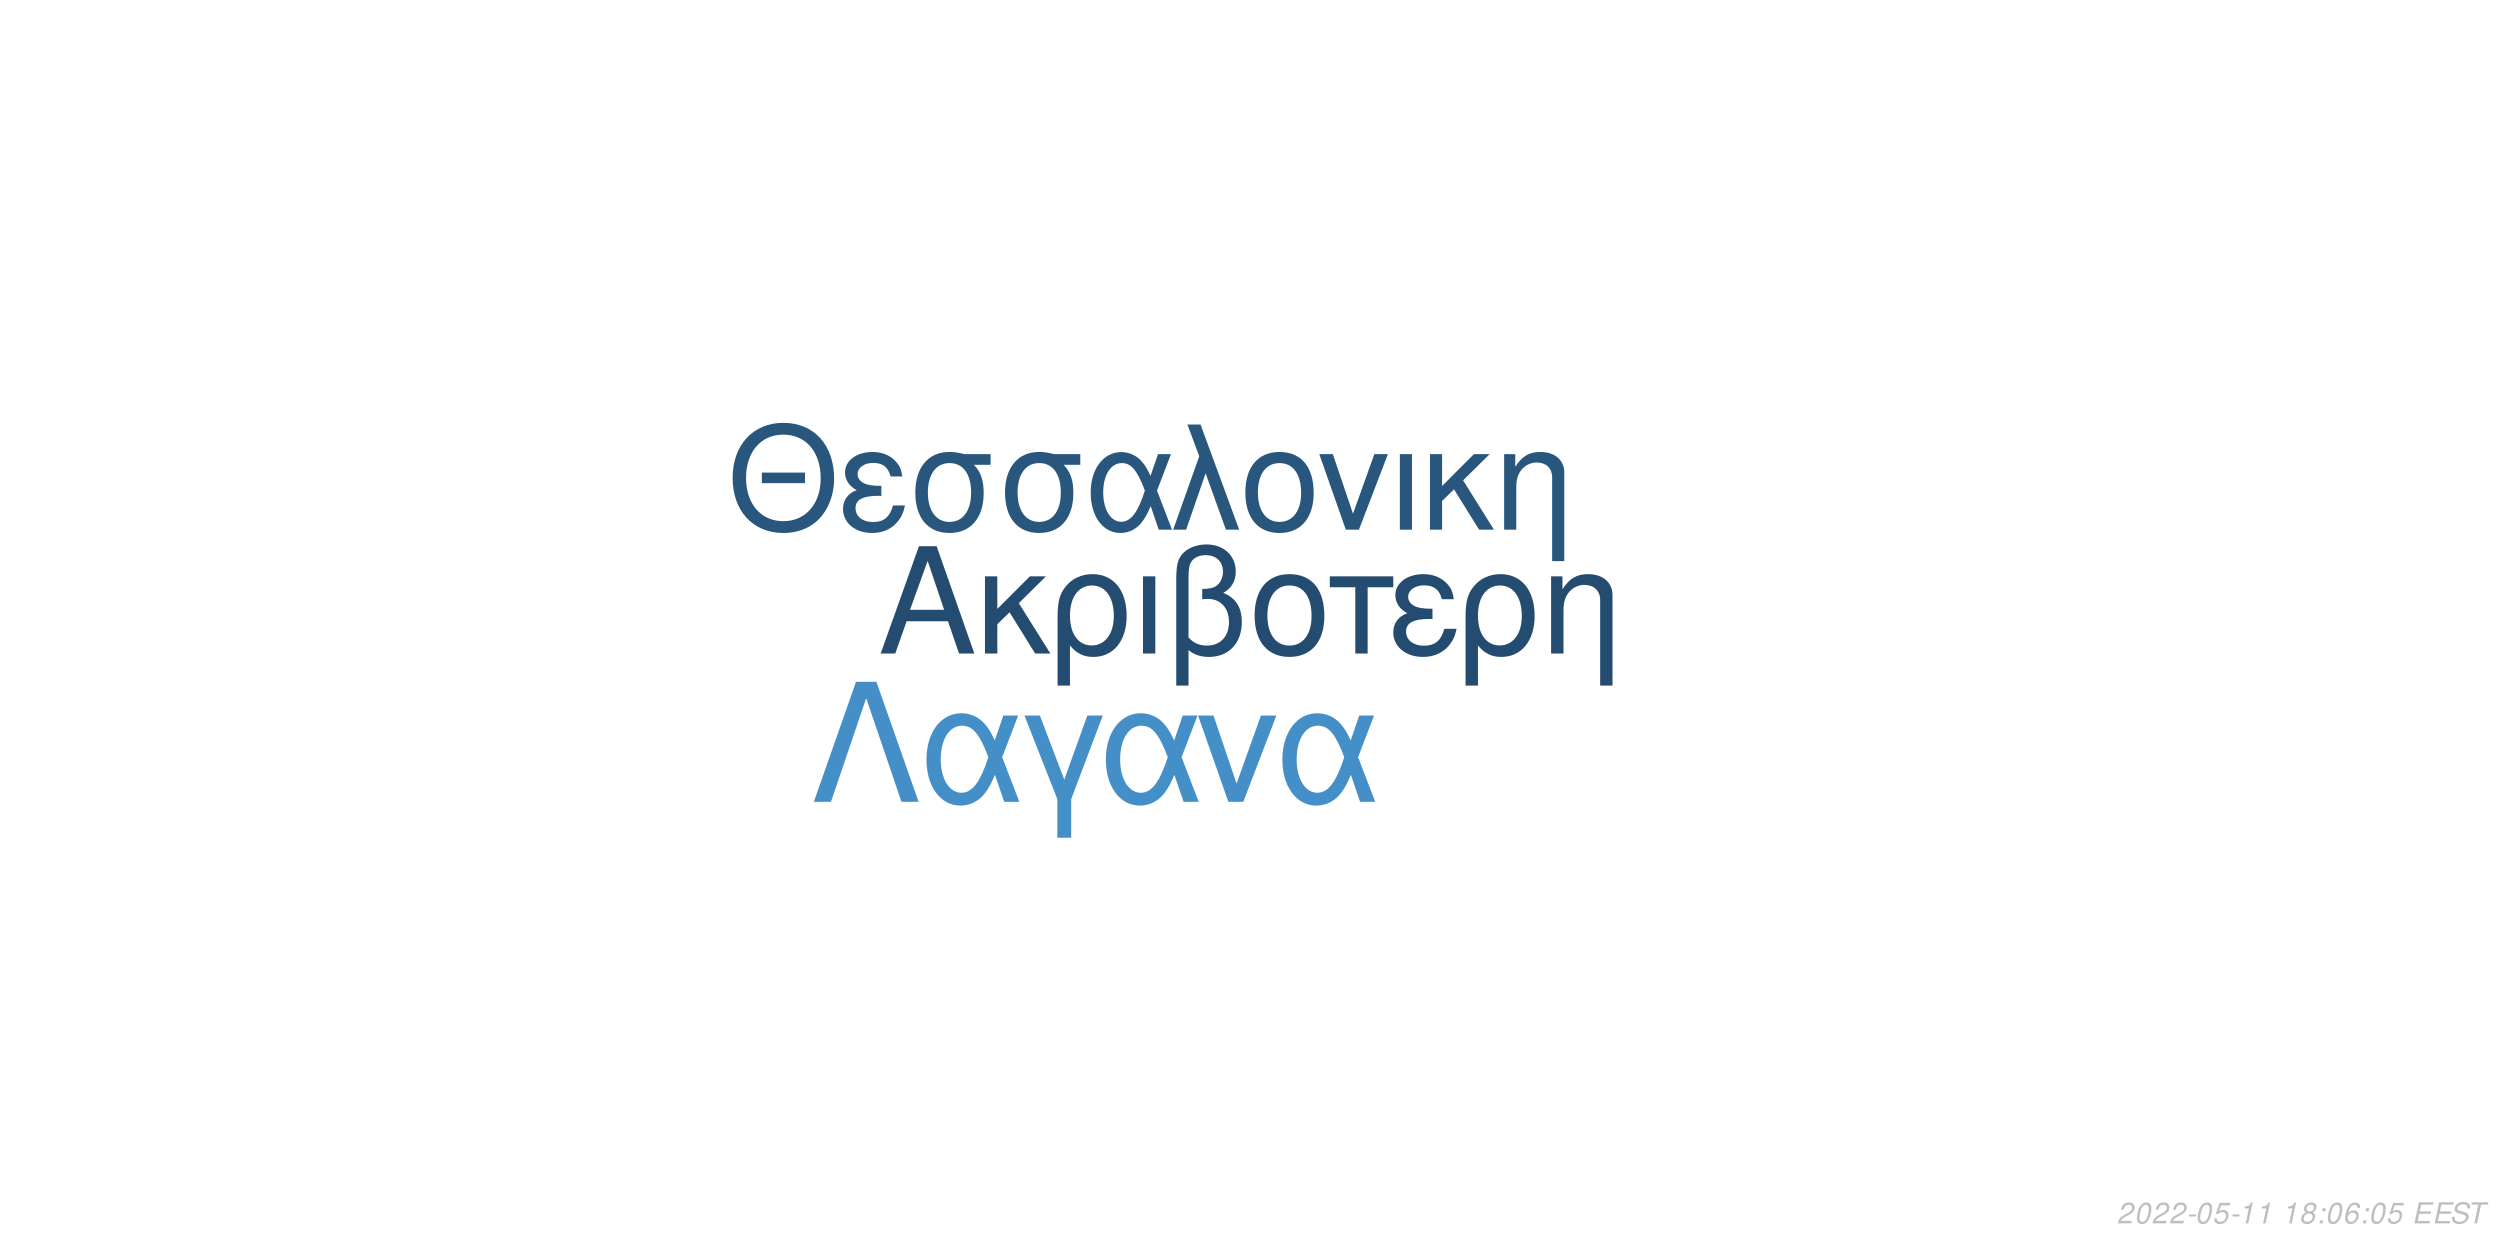
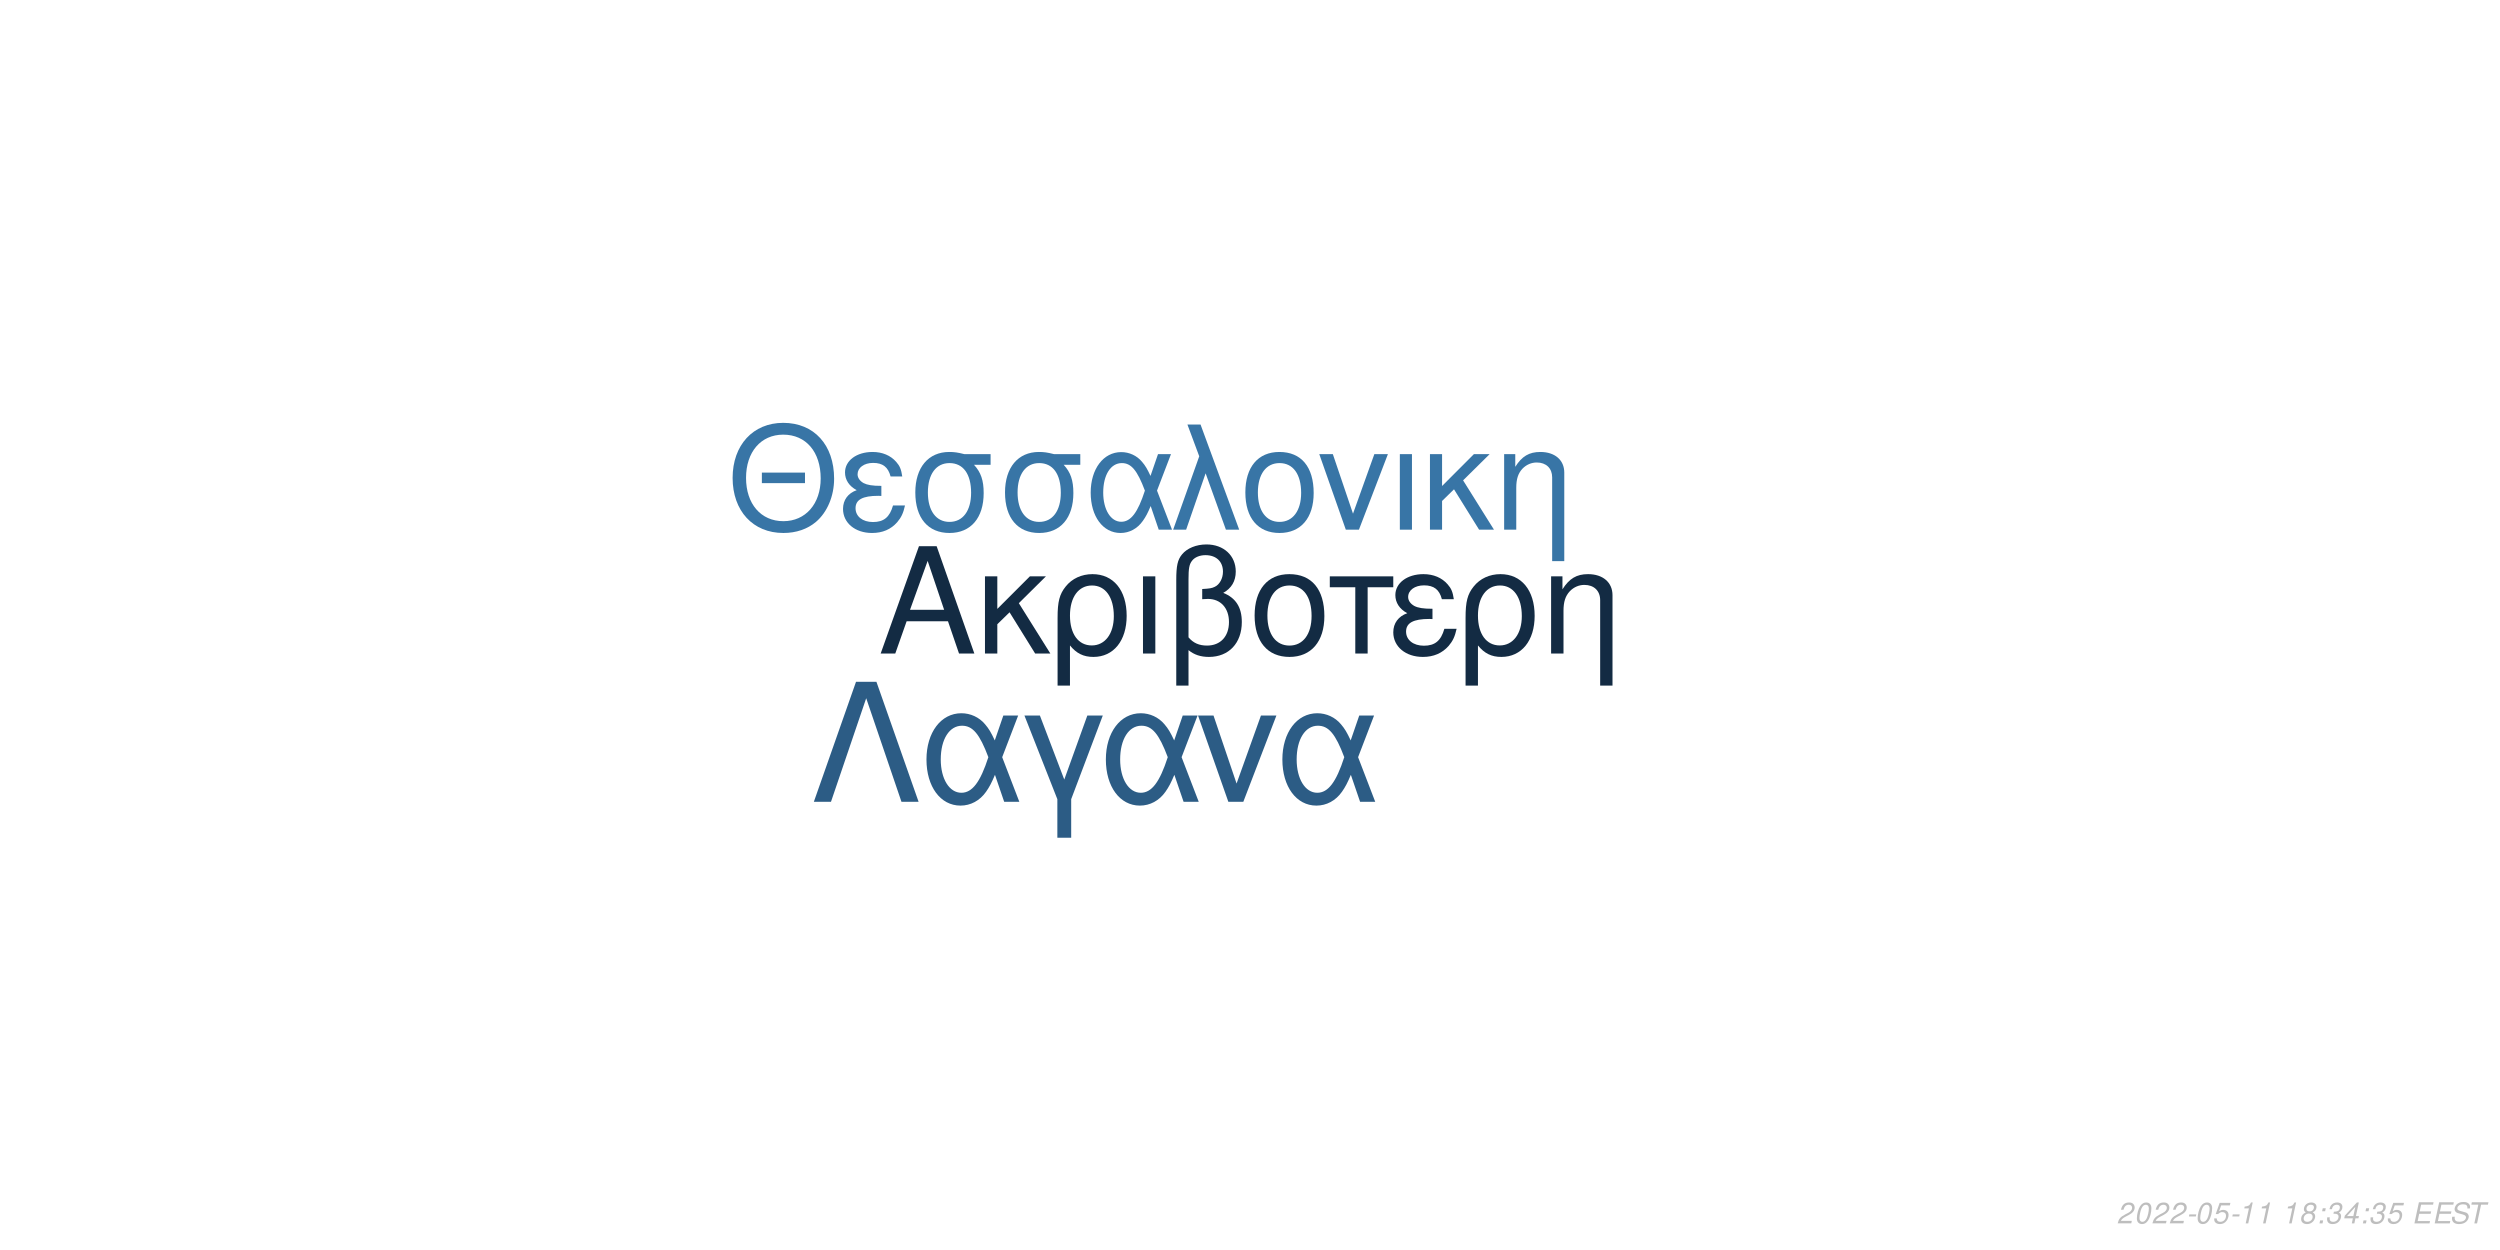
<svg xmlns="http://www.w3.org/2000/svg" xmlns:xlink="http://www.w3.org/1999/xlink" width="864pt" height="432pt" viewBox="0 0 864 432" version="1.1">
  <defs>
    <g>
      <symbol overflow="visible" id="glyph0-0">
        <path style="stroke:none;" d="" />
      </symbol>
      <symbol overflow="visible" id="glyph0-1">
        <path style="stroke:none;" d="M 24.125 -11.141 L 27.938 0 L 33.234 0 L 20.203 -37.094 L 14.094 -37.094 L 0.859 0 L 5.906 0 L 9.828 -11.141 Z M 22.797 -15.109 L 11 -15.109 L 17.094 -32.016 Z M 22.797 -15.109 " />
      </symbol>
      <symbol overflow="visible" id="glyph0-2">
        <path style="stroke:none;" d="M 7.172 -15.422 L 7.172 -26.672 L 2.906 -26.672 L 2.906 0 L 7.172 0 L 7.172 -10.125 L 11.406 -14.25 L 20.25 0 L 25.5 0 L 14.609 -17.406 L 23.969 -26.672 L 18.422 -26.672 Z M 7.172 -15.422 " />
      </symbol>
      <symbol overflow="visible" id="glyph0-3">
        <path style="stroke:none;" d="M 3 11.094 L 7.281 11.094 L 7.281 -2.797 C 9.516 -0.047 11.953 1.172 15.375 1.172 C 22.344 1.172 26.875 -4.422 26.875 -13.031 C 26.875 -21.891 22.297 -27.438 15.062 -27.438 C 11.297 -27.438 7.984 -25.906 5.797 -23.156 C 3.672 -20.516 3 -17.969 3 -12.359 Z M 14.906 -23.516 C 19.547 -23.516 22.438 -19.438 22.438 -12.922 C 22.438 -6.812 19.391 -2.797 14.812 -2.797 C 10.172 -2.797 7.281 -6.766 7.281 -13.125 C 7.281 -19.484 10.234 -23.516 14.906 -23.516 Z M 14.906 -23.516 " />
      </symbol>
      <symbol overflow="visible" id="glyph0-4">
        <path style="stroke:none;" d="M 3.516 0 L 7.781 0 L 7.781 -26.672 L 3.516 -26.672 Z M 3.516 0 " />
      </symbol>
      <symbol overflow="visible" id="glyph0-5">
        <path style="stroke:none;" d="M 4.016 11.094 L 8.25 11.094 L 8.25 -1.172 C 10.172 0.406 12.422 1.172 15.312 1.172 C 22.188 1.172 26.672 -3.609 26.672 -10.891 C 26.672 -15.984 24.578 -19.234 20.25 -20.969 C 23.109 -22.547 24.578 -25.031 24.578 -28.344 C 24.578 -33.844 20.406 -37.703 14.453 -37.703 C 10.938 -37.703 7.734 -36.391 6 -34.25 C 4.484 -32.422 4.016 -30.328 4.016 -25.391 Z M 8.25 -25.656 C 8.25 -29.359 8.5 -30.844 9.469 -32.062 C 10.375 -33.281 12.156 -34 14.094 -34 C 17.812 -34 20.156 -31.812 20.156 -28.297 C 20.156 -25.953 18.984 -23.812 17.297 -23.047 C 16.281 -22.547 15.469 -22.438 12.984 -22.297 L 12.984 -18.781 C 13.734 -18.828 14.344 -18.875 14.969 -18.875 C 19.344 -18.875 22.234 -15.719 22.234 -10.891 C 22.234 -5.906 19.281 -2.75 14.656 -2.75 C 11.953 -2.75 9.922 -3.609 8.25 -5.594 Z M 8.25 -25.656 " />
      </symbol>
      <symbol overflow="visible" id="glyph0-6">
        <path style="stroke:none;" d="M 14.094 -27.438 C 6.562 -27.438 2.094 -22.094 2.094 -13.125 C 2.094 -4.125 6.562 1.172 14.141 1.172 C 21.672 1.172 26.203 -4.172 26.203 -12.922 C 26.203 -22.188 21.828 -27.438 14.094 -27.438 Z M 14.141 -23.516 C 18.938 -23.516 21.781 -19.594 21.781 -12.984 C 21.781 -6.672 18.828 -2.75 14.141 -2.75 C 9.422 -2.75 6.516 -6.672 6.516 -13.125 C 6.516 -19.594 9.422 -23.516 14.141 -23.516 Z M 14.141 -23.516 " />
      </symbol>
      <symbol overflow="visible" id="glyph0-7">
        <path style="stroke:none;" d="M 7.891 0 L 12.156 0 L 12.156 -22.906 L 21.016 -22.906 L 21.016 -26.672 L -0.922 -26.672 L -0.922 -22.906 L 7.891 -22.906 Z M 7.891 0 " />
      </symbol>
      <symbol overflow="visible" id="glyph0-8">
        <path style="stroke:none;" d="M 14.562 -15.469 C 11.344 -15.469 9.562 -15.781 8.297 -16.438 C 6.922 -17.203 6.156 -18.328 6.156 -19.547 C 6.156 -21.891 8.453 -23.562 11.656 -23.562 C 15.062 -23.562 16.953 -22.094 17.812 -18.781 L 21.938 -18.781 C 21.578 -21.266 21.062 -22.5 19.797 -23.922 C 17.812 -26.203 14.906 -27.438 11.453 -27.438 C 5.797 -27.438 1.734 -24.375 1.734 -20.203 C 1.734 -17.609 3.156 -15.375 5.859 -13.938 C 2.797 -12.875 1.016 -10.484 1.016 -7.328 C 1.016 -2.391 5.297 1.172 11.25 1.172 C 14.969 1.172 17.906 -0.109 20.156 -2.641 C 21.578 -4.328 22.297 -5.797 22.906 -8.547 L 18.672 -8.547 C 17.5 -4.422 15.422 -2.703 11.609 -2.703 C 7.938 -2.703 5.438 -4.688 5.438 -7.578 C 5.438 -10.578 7.938 -11.953 13.484 -11.953 C 13.641 -11.953 14.094 -11.953 14.562 -11.906 Z M 14.562 -15.469 " />
      </symbol>
      <symbol overflow="visible" id="glyph0-9">
        <path style="stroke:none;" d="M 3.562 -26.672 L 3.562 0 L 7.844 0 L 7.844 -14.703 C 7.844 -17.906 8.5 -19.891 10.031 -21.531 C 11.406 -22.953 13.188 -23.719 15.062 -23.719 C 18.375 -23.719 20.516 -21.672 20.516 -18.469 L 20.516 11.094 L 24.781 11.094 L 24.781 -20.156 C 24.781 -24.578 21.469 -27.438 16.328 -27.438 C 12.359 -27.438 9.828 -25.906 7.484 -22.188 L 7.484 -26.672 Z M 3.562 -26.672 " />
      </symbol>
      <symbol overflow="visible" id="glyph1-0">
        <path style="stroke:none;" d="" />
      </symbol>
      <symbol overflow="visible" id="glyph1-1">
        <path style="stroke:none;" d="M 26.859 -19.734 L 11.953 -19.734 L 11.953 -16.094 L 26.859 -16.094 Z M 19.328 -36.922 C 8.922 -36.922 1.844 -29.25 1.844 -17.891 C 1.844 -6.484 8.875 1.141 19.391 1.141 C 23.812 1.141 27.703 -0.203 30.641 -2.688 C 34.578 -6.031 36.922 -11.656 36.922 -17.594 C 36.922 -29.297 30 -36.922 19.328 -36.922 Z M 19.328 -32.844 C 27.203 -32.844 32.281 -26.906 32.281 -17.688 C 32.281 -8.922 27.062 -2.938 19.391 -2.938 C 11.609 -2.938 6.484 -8.922 6.484 -17.891 C 6.484 -26.859 11.609 -32.844 19.328 -32.844 Z M 19.328 -32.844 " />
      </symbol>
      <symbol overflow="visible" id="glyph1-2">
        <path style="stroke:none;" d="M 14.25 -15.141 C 11.109 -15.141 9.375 -15.453 8.125 -16.094 C 6.781 -16.844 6.031 -17.938 6.031 -19.141 C 6.031 -21.422 8.266 -23.078 11.406 -23.078 C 14.75 -23.078 16.594 -21.625 17.438 -18.391 L 21.469 -18.391 C 21.125 -20.828 20.625 -22.031 19.391 -23.422 C 17.438 -25.656 14.594 -26.859 11.219 -26.859 C 5.688 -26.859 1.688 -23.875 1.688 -19.781 C 1.688 -17.234 3.094 -15.047 5.734 -13.656 C 2.734 -12.609 1 -10.266 1 -7.172 C 1 -2.344 5.188 1.141 11.016 1.141 C 14.656 1.141 17.547 -0.094 19.734 -2.594 C 21.125 -4.234 21.828 -5.688 22.422 -8.375 L 18.281 -8.375 C 17.141 -4.328 15.094 -2.641 11.359 -2.641 C 7.766 -2.641 5.328 -4.578 5.328 -7.422 C 5.328 -10.359 7.766 -11.703 13.203 -11.703 C 13.359 -11.703 13.797 -11.703 14.25 -11.656 Z M 14.25 -15.141 " />
      </symbol>
      <symbol overflow="visible" id="glyph1-3">
        <path style="stroke:none;" d="M 29 -26.109 L 19.938 -26.109 C 17.594 -26.703 16.438 -26.859 14.703 -26.859 C 7.469 -26.859 2.984 -21.469 2.984 -12.859 C 2.984 -4.031 7.375 1.141 14.797 1.141 C 22.172 1.141 26.609 -4.078 26.609 -12.656 C 26.609 -17.047 25.656 -19.828 23.266 -22.422 L 29 -22.422 Z M 14.797 -23.016 C 19.531 -23.016 22.266 -19.234 22.266 -12.75 C 22.266 -6.531 19.438 -2.688 14.797 -2.688 C 10.172 -2.688 7.328 -6.531 7.328 -12.859 C 7.328 -19.188 10.172 -23.016 14.797 -23.016 Z M 14.797 -23.016 " />
      </symbol>
      <symbol overflow="visible" id="glyph1-4">
        <path style="stroke:none;" d="M 29.344 -26.109 L 24.859 -26.109 L 22.266 -18.578 C 21.125 -21.031 20.484 -22.125 19.328 -23.469 C 17.547 -25.609 14.906 -26.812 12.156 -26.812 C 5.984 -26.812 1.594 -20.984 1.594 -12.812 C 1.594 -4.578 5.828 1.141 11.906 1.141 C 14.953 1.141 17.734 -0.344 19.625 -3.047 C 20.672 -4.531 21.281 -5.688 22.328 -8.172 L 25.109 0 L 29.703 0 L 24.516 -13.5 Z M 20.328 -13.5 C 17.891 -5.922 15.453 -2.734 12.156 -2.734 C 8.516 -2.734 5.922 -6.922 5.922 -12.812 C 5.922 -18.938 8.516 -23.016 12.359 -23.016 C 15.594 -23.016 17.688 -20.531 20.328 -13.5 Z M 20.328 -13.5 " />
      </symbol>
      <symbol overflow="visible" id="glyph1-5">
        <path style="stroke:none;" d="M 1.094 0 L 5.578 0 L 12.312 -19.484 L 19.328 0 L 23.922 0 L 10.562 -36.328 L 6.031 -36.328 L 10.109 -25.359 Z M 1.094 0 " />
      </symbol>
      <symbol overflow="visible" id="glyph1-6">
        <path style="stroke:none;" d="M 13.797 -26.859 C 6.422 -26.859 2.047 -21.625 2.047 -12.859 C 2.047 -4.031 6.422 1.141 13.859 1.141 C 21.234 1.141 25.656 -4.078 25.656 -12.656 C 25.656 -21.719 21.375 -26.859 13.797 -26.859 Z M 13.859 -23.016 C 18.531 -23.016 21.328 -19.188 21.328 -12.703 C 21.328 -6.531 18.438 -2.688 13.859 -2.688 C 9.219 -2.688 6.375 -6.531 6.375 -12.859 C 6.375 -19.188 9.219 -23.016 13.859 -23.016 Z M 13.859 -23.016 " />
      </symbol>
      <symbol overflow="visible" id="glyph1-7">
        <path style="stroke:none;" d="M 14.297 0 L 24.312 -26.109 L 19.625 -26.109 L 12.25 -5.531 L 5.281 -26.109 L 0.594 -26.109 L 9.766 0 Z M 14.297 0 " />
      </symbol>
      <symbol overflow="visible" id="glyph1-8">
        <path style="stroke:none;" d="M 3.438 0 L 7.625 0 L 7.625 -26.109 L 3.438 -26.109 Z M 3.438 0 " />
      </symbol>
      <symbol overflow="visible" id="glyph1-9">
        <path style="stroke:none;" d="M 7.031 -15.094 L 7.031 -26.109 L 2.844 -26.109 L 2.844 0 L 7.031 0 L 7.031 -9.922 L 11.156 -13.953 L 19.828 0 L 24.969 0 L 14.297 -17.047 L 23.469 -26.109 L 18.031 -26.109 Z M 7.031 -15.094 " />
      </symbol>
      <symbol overflow="visible" id="glyph1-10">
        <path style="stroke:none;" d="M 3.484 -26.109 L 3.484 0 L 7.672 0 L 7.672 -14.406 C 7.672 -17.547 8.328 -19.484 9.812 -21.078 C 11.156 -22.469 12.906 -23.219 14.75 -23.219 C 17.984 -23.219 20.078 -21.234 20.078 -18.094 L 20.078 10.859 L 24.266 10.859 L 24.266 -19.734 C 24.266 -24.062 21.031 -26.859 16 -26.859 C 12.109 -26.859 9.609 -25.359 7.328 -21.719 L 7.328 -26.109 Z M 3.484 -26.109 " />
      </symbol>
      <symbol overflow="visible" id="glyph2-0">
        <path style="stroke:none;" d="" />
      </symbol>
      <symbol overflow="visible" id="glyph2-1">
        <path style="stroke:none;" d="M 22.531 -41.484 L 15.484 -41.484 L 0.906 0 L 6.828 0 L 19 -35.797 L 31.188 0 L 37.109 0 Z M 22.531 -41.484 " />
      </symbol>
      <symbol overflow="visible" id="glyph2-2">
        <path style="stroke:none;" d="M 33.516 -29.812 L 28.391 -29.812 L 25.438 -21.219 C 24.125 -24.016 23.391 -25.266 22.078 -26.797 C 20.031 -29.25 17.016 -30.609 13.891 -30.609 C 6.828 -30.609 1.828 -23.953 1.828 -14.625 C 1.828 -5.234 6.656 1.312 13.594 1.312 C 17.078 1.312 20.266 -0.391 22.422 -3.469 C 23.609 -5.172 24.297 -6.484 25.5 -9.328 L 28.688 0 L 33.922 0 L 28 -15.422 Z M 23.219 -15.422 C 20.422 -6.766 17.641 -3.125 13.891 -3.125 C 9.734 -3.125 6.766 -7.906 6.766 -14.625 C 6.766 -21.625 9.734 -26.297 14.109 -26.297 C 17.812 -26.297 20.203 -23.453 23.219 -15.422 Z M 23.219 -15.422 " />
      </symbol>
      <symbol overflow="visible" id="glyph2-3">
        <path style="stroke:none;" d="M 12.062 12.406 L 16.844 12.406 L 16.844 -0.906 L 27.766 -29.812 L 22.422 -29.812 L 14.453 -7.688 L 6.031 -29.812 L 0.688 -29.812 L 12.062 -0.906 Z M 12.062 12.406 " />
      </symbol>
      <symbol overflow="visible" id="glyph2-4">
        <path style="stroke:none;" d="M 16.328 0 L 27.766 -29.812 L 22.422 -29.812 L 14 -6.312 L 6.031 -29.812 L 0.688 -29.812 L 11.156 0 Z M 16.328 0 " />
      </symbol>
      <symbol overflow="visible" id="glyph3-0">
        <path style="stroke:none;" d="" />
      </symbol>
      <symbol overflow="visible" id="glyph3-1">
        <path style="stroke:none;" d="M 5.234 -0.875 L 1.469 -0.875 C 1.641 -1.375 2.203 -1.891 3.109 -2.344 L 4.234 -2.938 C 5.562 -3.625 6.219 -4.469 6.219 -5.484 C 6.219 -5.938 6.062 -6.359 5.797 -6.656 C 5.469 -7.047 4.984 -7.234 4.312 -7.234 C 2.766 -7.234 1.891 -6.453 1.484 -4.734 L 2.375 -4.734 C 2.484 -5.188 2.609 -5.484 2.797 -5.75 C 3.094 -6.203 3.609 -6.453 4.188 -6.453 C 4.891 -6.453 5.344 -6.031 5.344 -5.375 C 5.344 -4.703 4.859 -4.094 4.016 -3.656 L 2.984 -3.125 C 1.234 -2.188 0.797 -1.656 0.344 -0.016 L 5.047 -0.016 Z M 5.234 -0.875 " />
      </symbol>
      <symbol overflow="visible" id="glyph3-2">
        <path style="stroke:none;" d="M 4.203 -7.234 C 3.375 -7.234 2.688 -6.812 2.125 -5.984 C 1.484 -5.047 0.984 -3.188 0.984 -1.734 C 0.984 -1.109 1.172 -0.562 1.484 -0.266 C 1.797 0.047 2.281 0.234 2.766 0.234 C 3.625 0.234 4.281 -0.156 4.859 -1.016 C 5.516 -1.953 6 -3.797 6 -5.266 C 6 -6.5 5.328 -7.234 4.203 -7.234 Z M 4.094 -6.453 C 4.734 -6.453 5.125 -5.984 5.125 -5.156 C 5.125 -4.203 4.781 -2.625 4.406 -1.812 C 3.984 -0.938 3.516 -0.547 2.875 -0.547 C 2.25 -0.547 1.875 -1.031 1.875 -1.828 C 1.875 -2.797 2.203 -4.344 2.594 -5.203 C 2.984 -6.047 3.453 -6.453 4.094 -6.453 Z M 4.094 -6.453 " />
      </symbol>
      <symbol overflow="visible" id="glyph3-3">
        <path style="stroke:none;" d="M 3.516 -3.125 L 1.125 -3.125 L 0.969 -2.406 L 3.359 -2.406 Z M 3.516 -3.125 " />
      </symbol>
      <symbol overflow="visible" id="glyph3-4">
        <path style="stroke:none;" d="M 6.297 -7.094 L 2.594 -7.094 L 1.234 -3.234 L 2.047 -3.234 C 2.656 -3.766 2.938 -3.906 3.531 -3.906 C 4.328 -3.906 4.797 -3.453 4.797 -2.688 C 4.797 -1.438 3.969 -0.547 2.828 -0.547 C 2.031 -0.547 1.609 -0.938 1.578 -1.734 L 0.703 -1.734 L 0.703 -1.516 C 0.703 -0.938 0.844 -0.547 1.188 -0.266 C 1.562 0.062 2.078 0.234 2.703 0.234 C 3.656 0.234 4.391 -0.156 4.984 -0.922 C 5.422 -1.5 5.672 -2.234 5.672 -2.953 C 5.672 -4 4.938 -4.672 3.812 -4.672 C 3.328 -4.672 2.906 -4.547 2.406 -4.234 L 3.109 -6.219 L 6.109 -6.219 Z M 6.297 -7.094 " />
      </symbol>
      <symbol overflow="visible" id="glyph3-5">
        <path style="stroke:none;" d="M 3.703 -5.188 L 2.594 0 L 3.469 0 L 5.016 -7.234 L 4.438 -7.234 C 3.906 -6.156 3.688 -6.016 2.234 -5.812 L 2.109 -5.188 Z M 3.703 -5.188 " />
      </symbol>
      <symbol overflow="visible" id="glyph3-6">
        <path style="stroke:none;" d="" />
      </symbol>
      <symbol overflow="visible" id="glyph3-7">
        <path style="stroke:none;" d="M 4.766 -3.797 C 5.078 -3.969 5.234 -4.078 5.438 -4.234 C 5.812 -4.594 6.062 -5.172 6.062 -5.734 C 6.062 -6.625 5.344 -7.234 4.266 -7.234 C 2.812 -7.234 1.703 -6.219 1.703 -4.875 C 1.703 -4.406 1.875 -4.125 2.359 -3.812 C 1.297 -3.312 0.75 -2.516 0.75 -1.469 C 0.75 -0.438 1.547 0.234 2.812 0.234 C 3.656 0.234 4.359 -0.094 4.938 -0.734 C 5.359 -1.234 5.609 -1.859 5.609 -2.438 C 5.609 -3.047 5.312 -3.516 4.766 -3.797 Z M 4.109 -6.453 C 4.797 -6.453 5.188 -6.125 5.188 -5.578 C 5.188 -5.266 5.062 -4.922 4.859 -4.672 C 4.562 -4.312 4.188 -4.156 3.656 -4.156 C 2.984 -4.156 2.594 -4.453 2.594 -4.984 C 2.594 -5.859 3.203 -6.453 4.109 -6.453 Z M 3.453 -3.406 C 4.234 -3.406 4.734 -2.984 4.734 -2.312 C 4.734 -1.312 3.922 -0.547 2.875 -0.547 C 2.125 -0.547 1.625 -0.969 1.625 -1.625 C 1.625 -2.609 2.438 -3.406 3.453 -3.406 Z M 3.453 -3.406 " />
      </symbol>
      <symbol overflow="visible" id="glyph3-8">
        <path style="stroke:none;" d="M 2.359 -1.031 L 1.312 -1.031 L 1.094 0 L 2.141 0 Z M 3.266 -5.234 L 2.219 -5.234 L 2 -4.203 L 3.047 -4.203 Z M 3.266 -5.234 " />
      </symbol>
      <symbol overflow="visible" id="glyph3-9">
-         <path style="stroke:none;" d="M 6.125 -5.344 L 6.141 -5.625 C 6.141 -6.609 5.453 -7.234 4.391 -7.234 C 3.438 -7.234 2.641 -6.719 2.016 -5.703 C 1.422 -4.781 0.938 -2.953 0.938 -1.688 C 0.938 -0.516 1.688 0.234 2.859 0.234 C 3.703 0.234 4.438 -0.156 5 -0.875 C 5.406 -1.422 5.672 -2.156 5.672 -2.766 C 5.672 -3.812 4.969 -4.5 3.906 -4.5 C 3.234 -4.5 2.672 -4.234 2.094 -3.625 C 2.406 -5.375 3.234 -6.453 4.25 -6.453 C 4.703 -6.453 5.062 -6.234 5.172 -5.844 C 5.203 -5.719 5.234 -5.578 5.25 -5.344 Z M 3.656 -3.734 C 4.344 -3.734 4.797 -3.281 4.797 -2.625 C 4.797 -1.469 3.984 -0.547 2.984 -0.547 C 2.297 -0.547 1.812 -1.047 1.812 -1.766 C 1.812 -2.859 2.625 -3.734 3.656 -3.734 Z M 3.656 -3.734 " />
+         <path style="stroke:none;" d="M 2.922 -3.312 C 3.125 -3.344 3.234 -3.344 3.375 -3.344 C 4.203 -3.344 4.688 -3 4.688 -2.406 C 4.688 -1.312 3.906 -0.547 2.781 -0.547 C 2.047 -0.547 1.594 -0.938 1.594 -1.562 C 1.594 -1.719 1.609 -1.844 1.656 -2.094 L 0.766 -2.094 C 0.734 -1.797 0.719 -1.641 0.719 -1.469 C 0.719 -0.375 1.406 0.234 2.641 0.234 C 3.547 0.234 4.297 -0.078 4.812 -0.656 C 5.266 -1.156 5.562 -1.875 5.562 -2.547 C 5.562 -3.125 5.344 -3.453 4.797 -3.734 C 5.641 -4.234 6.016 -4.844 6.016 -5.734 C 6.016 -6.656 5.312 -7.234 4.203 -7.234 C 3.375 -7.234 2.672 -6.938 2.188 -6.375 C 1.891 -6.031 1.703 -5.641 1.516 -4.906 L 2.391 -4.906 C 2.5 -5.359 2.594 -5.594 2.734 -5.812 C 3.047 -6.234 3.516 -6.453 4.078 -6.453 C 4.734 -6.453 5.141 -6.125 5.141 -5.578 C 5.141 -5.188 5.016 -4.797 4.797 -4.547 C 4.516 -4.234 4 -4.062 3.266 -4.062 L 3.078 -4.062 Z M 2.922 -3.312 " />
      </symbol>
      <symbol overflow="visible" id="glyph3-10">
+         <path style="stroke:none;" d="M 3.625 -1.75 L 3.266 0 L 4.141 0 L 4.516 -1.75 L 5.562 -1.75 L 5.734 -2.531 L 4.688 -2.531 L 5.688 -7.234 L 5.016 -7.234 L 0.844 -2.672 L 0.641 -1.75 Z M 3.797 -2.531 L 1.594 -2.531 L 4.469 -5.703 Z M 3.797 -2.531 " />
+       </symbol>
+       <symbol overflow="visible" id="glyph3-11">
        <path style="stroke:none;" d="M 2.547 -3.312 L 6.5 -3.312 L 6.688 -4.141 L 2.719 -4.141 L 3.219 -6.469 L 7.344 -6.469 L 7.516 -7.297 L 2.453 -7.297 L 0.906 0 L 6.125 0 L 6.297 -0.812 L 2.016 -0.812 Z M 2.547 -3.312 " />
      </symbol>
-       <symbol overflow="visible" id="glyph3-11">
+       <symbol overflow="visible" id="glyph3-12">
        <path style="stroke:none;" d="M 7.062 -5.156 C 7.125 -5.438 7.141 -5.562 7.141 -5.703 C 7.141 -6.156 6.938 -6.594 6.594 -6.891 C 6.188 -7.25 5.656 -7.406 4.875 -7.406 C 3.844 -7.406 3.047 -7.125 2.5 -6.562 C 2.094 -6.141 1.781 -5.438 1.781 -4.922 C 1.781 -4.297 2.219 -3.766 2.891 -3.562 L 4.594 -3.094 C 5.406 -2.859 5.734 -2.578 5.734 -2.094 C 5.734 -1.781 5.547 -1.406 5.266 -1.141 C 4.844 -0.766 4.266 -0.578 3.453 -0.578 C 2.328 -0.578 1.812 -0.984 1.812 -1.906 C 1.812 -2.047 1.812 -2.125 1.844 -2.312 L 0.984 -2.312 C 0.906 -2.062 0.891 -1.906 0.891 -1.688 C 0.891 -0.484 1.797 0.234 3.297 0.234 C 4.359 0.234 5.234 -0.062 5.812 -0.609 C 6.344 -1.078 6.688 -1.797 6.688 -2.375 C 6.688 -2.641 6.609 -2.906 6.453 -3.156 C 6.234 -3.5 5.938 -3.703 5.469 -3.828 L 3.75 -4.312 C 2.984 -4.547 2.734 -4.734 2.734 -5.188 C 2.734 -5.547 2.875 -5.844 3.188 -6.109 C 3.547 -6.438 4.031 -6.594 4.703 -6.594 C 5.266 -6.594 5.688 -6.484 5.906 -6.297 C 6.094 -6.125 6.219 -5.797 6.219 -5.516 C 6.219 -5.422 6.203 -5.344 6.188 -5.156 Z M 7.062 -5.156 " />
      </symbol>
-       <symbol overflow="visible" id="glyph3-12">
+       <symbol overflow="visible" id="glyph3-13">
        <path style="stroke:none;" d="M 4.938 -6.469 L 7.312 -6.469 L 7.484 -7.297 L 1.75 -7.297 L 1.578 -6.469 L 3.984 -6.469 L 2.609 0 L 3.547 0 Z M 4.938 -6.469 " />
      </symbol>
    </g>
  </defs>
  <g id="surface1">
    <rect x="0" y="0" width="864" height="432" style="fill:rgb(100%,100%,100%);fill-opacity:1;stroke:none;" />
-     <g style="fill:rgb(14.118%,29.804%,43.922%);fill-opacity:1;">
+     <g style="fill:rgb(7.451%,16.863%,26.275%);fill-opacity:1;">
      <use xlink:href="#glyph0-1" x="303.5" y="225.861" />
      <use xlink:href="#glyph0-2" x="337.5" y="225.861" />
      <use xlink:href="#glyph0-3" x="362.5" y="225.861" />
      <use xlink:href="#glyph0-4" x="391.5" y="225.861" />
      <use xlink:href="#glyph0-5" x="402.5" y="225.861" />
      <use xlink:href="#glyph0-6" x="431.5" y="225.861" />
      <use xlink:href="#glyph0-7" x="460.5" y="225.861" />
      <use xlink:href="#glyph0-8" x="480.5" y="225.861" />
      <use xlink:href="#glyph0-3" x="503.5" y="225.861" />
      <use xlink:href="#glyph0-9" x="532.5" y="225.861" />
    </g>
-     <g style="fill:rgb(16.078%,33.725%,49.02%);fill-opacity:1;">
+     <g style="fill:rgb(21.961%,45.882%,65.098%);fill-opacity:1;">
      <use xlink:href="#glyph1-1" x="251.348" y="183.058" />
      <use xlink:href="#glyph1-2" x="290.348" y="183.058" />
      <use xlink:href="#glyph1-3" x="313.348" y="183.058" />
      <use xlink:href="#glyph1-3" x="344.348" y="183.058" />
      <use xlink:href="#glyph1-4" x="375.348" y="183.058" />
      <use xlink:href="#glyph1-5" x="404.348" y="183.058" />
      <use xlink:href="#glyph1-6" x="428.348" y="183.058" />
      <use xlink:href="#glyph1-7" x="455.348" y="183.058" />
      <use xlink:href="#glyph1-8" x="480.348" y="183.058" />
      <use xlink:href="#glyph1-9" x="491.348" y="183.058" />
      <use xlink:href="#glyph1-10" x="516.348" y="183.058" />
    </g>
-     <g style="fill:rgb(27.059%,56.078%,78.824%);fill-opacity:1;">
+     <g style="fill:rgb(17.255%,36.078%,52.157%);fill-opacity:1;">
      <use xlink:href="#glyph2-1" x="280.359" y="277.105" />
      <use xlink:href="#glyph2-2" x="318.359" y="277.105" />
      <use xlink:href="#glyph2-3" x="353.359" y="277.105" />
      <use xlink:href="#glyph2-2" x="380.359" y="277.105" />
      <use xlink:href="#glyph2-4" x="413.359" y="277.105" />
      <use xlink:href="#glyph2-2" x="441.359" y="277.105" />
    </g>
    <g style="fill:rgb(74.51%,74.51%,74.51%);fill-opacity:1;">
      <use xlink:href="#glyph3-1" x="731.52" y="422.81" />
      <use xlink:href="#glyph3-2" x="737.52" y="422.81" />
      <use xlink:href="#glyph3-1" x="743.52" y="422.81" />
      <use xlink:href="#glyph3-1" x="749.52" y="422.81" />
      <use xlink:href="#glyph3-3" x="755.52" y="422.81" />
      <use xlink:href="#glyph3-2" x="758.52" y="422.81" />
      <use xlink:href="#glyph3-4" x="764.52" y="422.81" />
      <use xlink:href="#glyph3-3" x="770.52" y="422.81" />
      <use xlink:href="#glyph3-5" x="773.52" y="422.81" />
      <use xlink:href="#glyph3-5" x="779.52" y="422.81" />
      <use xlink:href="#glyph3-6" x="785.52" y="422.81" />
      <use xlink:href="#glyph3-5" x="788.52" y="422.81" />
      <use xlink:href="#glyph3-7" x="794.52" y="422.81" />
      <use xlink:href="#glyph3-8" x="800.52" y="422.81" />
-       <use xlink:href="#glyph3-2" x="803.52" y="422.81" />
-       <use xlink:href="#glyph3-9" x="809.52" y="422.81" />
+       <use xlink:href="#glyph3-9" x="803.52" y="422.81" />
+       <use xlink:href="#glyph3-10" x="809.52" y="422.81" />
      <use xlink:href="#glyph3-8" x="815.52" y="422.81" />
-       <use xlink:href="#glyph3-2" x="818.52" y="422.81" />
+       <use xlink:href="#glyph3-9" x="818.52" y="422.81" />
      <use xlink:href="#glyph3-4" x="824.52" y="422.81" />
      <use xlink:href="#glyph3-6" x="830.52" y="422.81" />
-       <use xlink:href="#glyph3-10" x="833.52" y="422.81" />
-       <use xlink:href="#glyph3-10" x="840.52" y="422.81" />
-       <use xlink:href="#glyph3-11" x="846.52" y="422.81" />
-       <use xlink:href="#glyph3-12" x="852.52" y="422.81" />
+       <use xlink:href="#glyph3-11" x="833.52" y="422.81" />
+       <use xlink:href="#glyph3-11" x="840.52" y="422.81" />
+       <use xlink:href="#glyph3-12" x="846.52" y="422.81" />
+       <use xlink:href="#glyph3-13" x="852.52" y="422.81" />
    </g>
  </g>
</svg>
